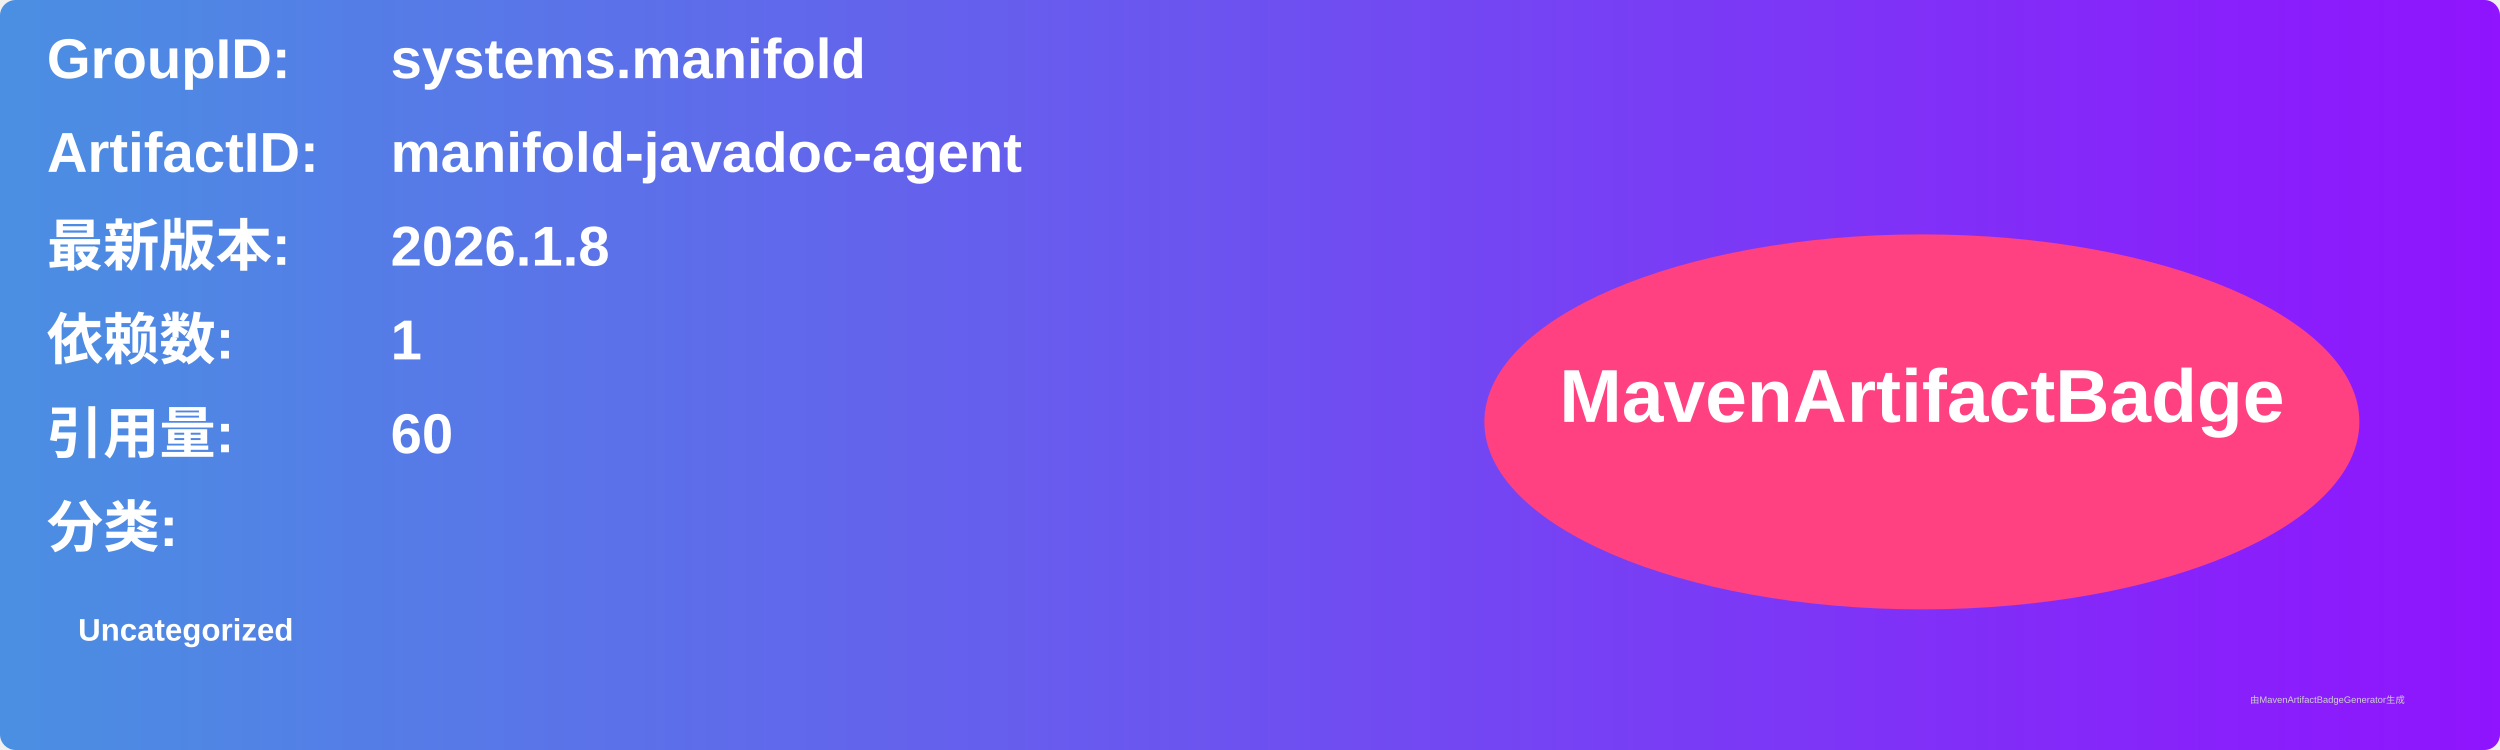
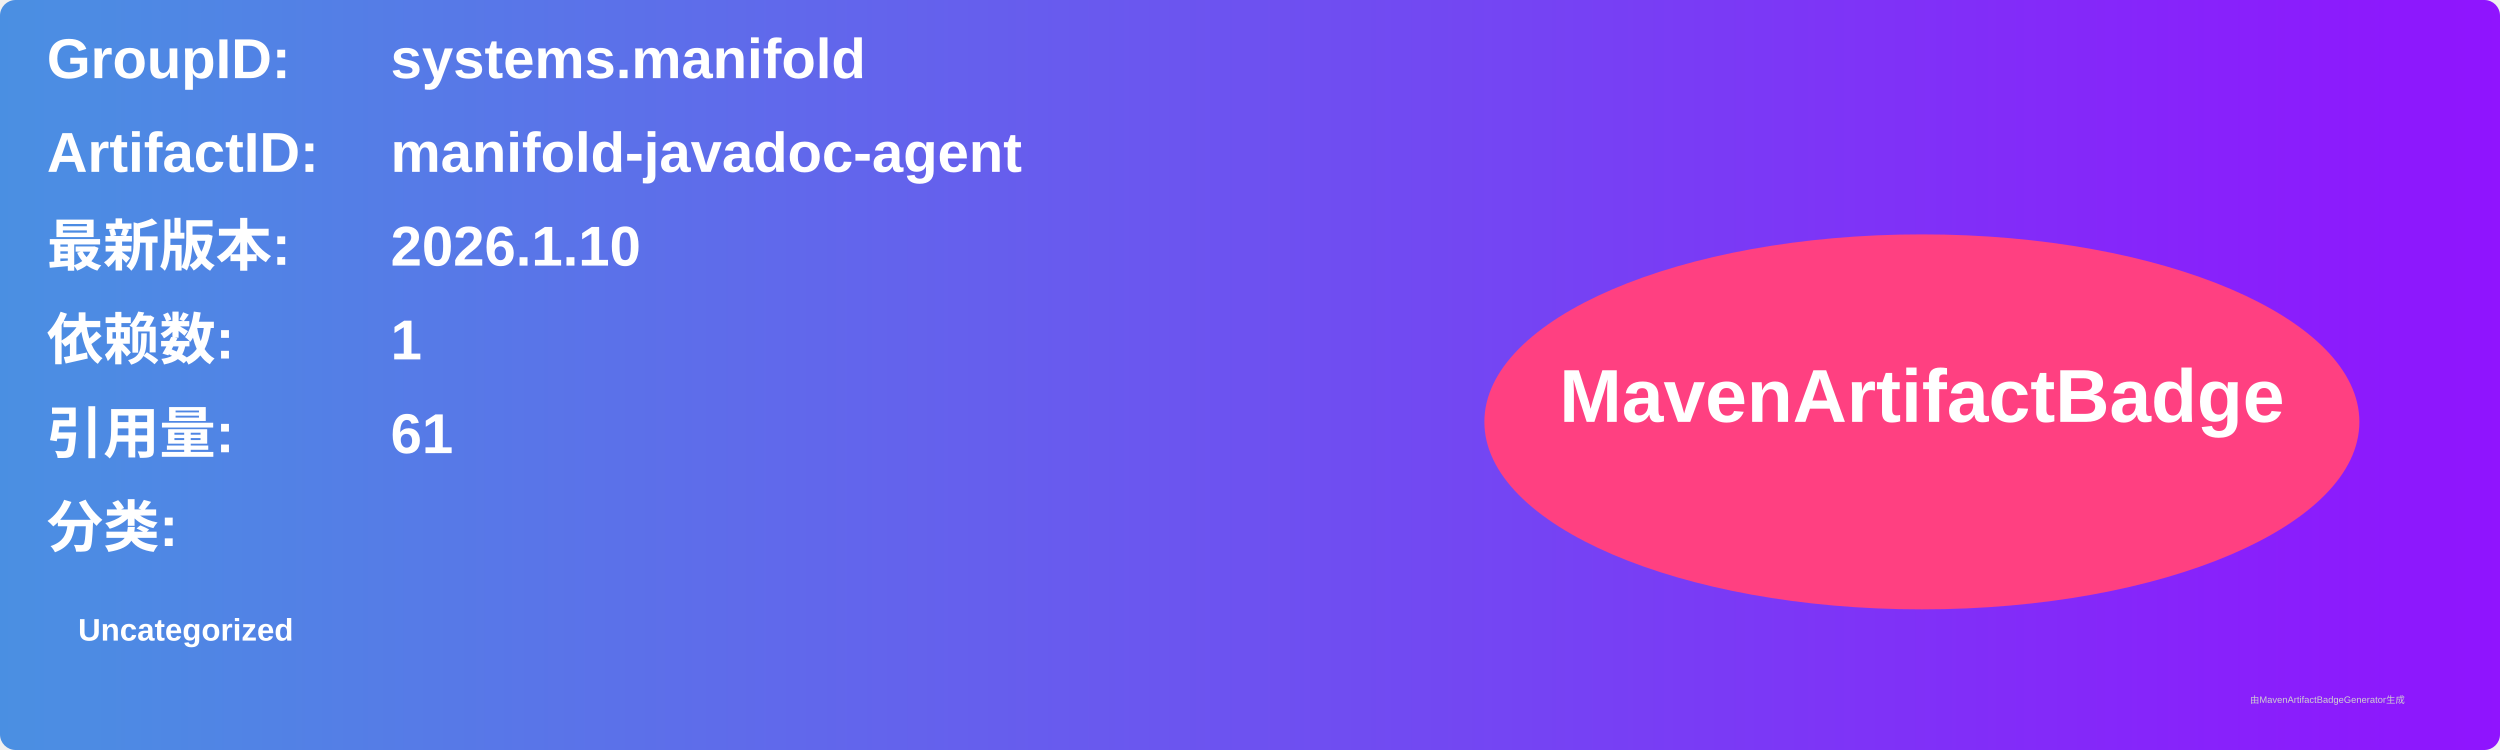
<svg xmlns="http://www.w3.org/2000/svg" width="800" height="240" viewBox="0 0 800 240">
  <linearGradient id="grad" x1="0%" y1="0%" x2="100%" y2="0%">
    <stop offset="0%" stop-color="#4a90e2" />
    <stop offset="100%" stop-color="#9013fe" />
  </linearGradient>
  <rect width="100%" height="100%" rx="5" ry="5" fill="url(#grad)" />
  <g transform="translate(15, 15)">
    <text x="0" y="10" font-family="Arial" font-size="18" fill="white" font-weight="bold" width="260">GroupID:</text>
    <text x="110" y="10" font-family="Arial" font-size="18" fill="white" font-weight="bold" width="460">systems.manifold</text>
    <text x="0" y="40" font-family="Arial" font-size="18" fill="white" font-weight="bold" width="260">ArtifactID:</text>
    <text x="110" y="40" font-family="Arial" font-size="18" fill="white" font-weight="bold" width="460">manifold-javadoc-agent</text>
    <text x="0" y="70" font-family="Arial" font-size="18" fill="white" font-weight="bold">最新版本:</text>
    <text x="110" y="70" font-family="Arial" font-size="18" fill="white" font-weight="bold">
-       <tspan font-weight="bold">2026.1.8</tspan>
+       <tspan font-weight="bold">2026.1.10</tspan>
    </text>
    <text x="0" y="100" font-family="Arial" font-size="18" fill="white" font-weight="bold">依赖数: </text>
    <text x="110" y="100" font-family="Arial" font-size="18" fill="white">
      <tspan font-weight="bold">1</tspan>
    </text>
    <text x="0" y="130" font-family="Arial" font-size="18" fill="white" font-weight="bold">引用量: </text>
    <text x="110" y="130" font-family="Arial" font-size="18" fill="white">
-       <tspan font-weight="bold">60</tspan>
+       <tspan font-weight="bold">61</tspan>
    </text>
    <text x="0" y="160" font-family="Arial" font-size="18" fill="white" font-weight="bold">分类:</text>
    <text x="10" y="190" font-family="Arial" font-size="10" fill="white">
      <tspan font-weight="bold">Uncategorized</tspan>
    </text>
    <ellipse cx="600" cy="120" rx="140" ry="60" fill="#ff4081" />
    <text x="600" y="120" text-anchor="middle" font-family="Arial" font-size="24" fill="white" font-weight="bold">MavenArtifactBadge</text>
  </g>
  <text x="720" y="225" font-family="Arial" font-size="3" fill="#d0d0d0">由MavenArtifactBadgeGenerator生成</text>
</svg>
